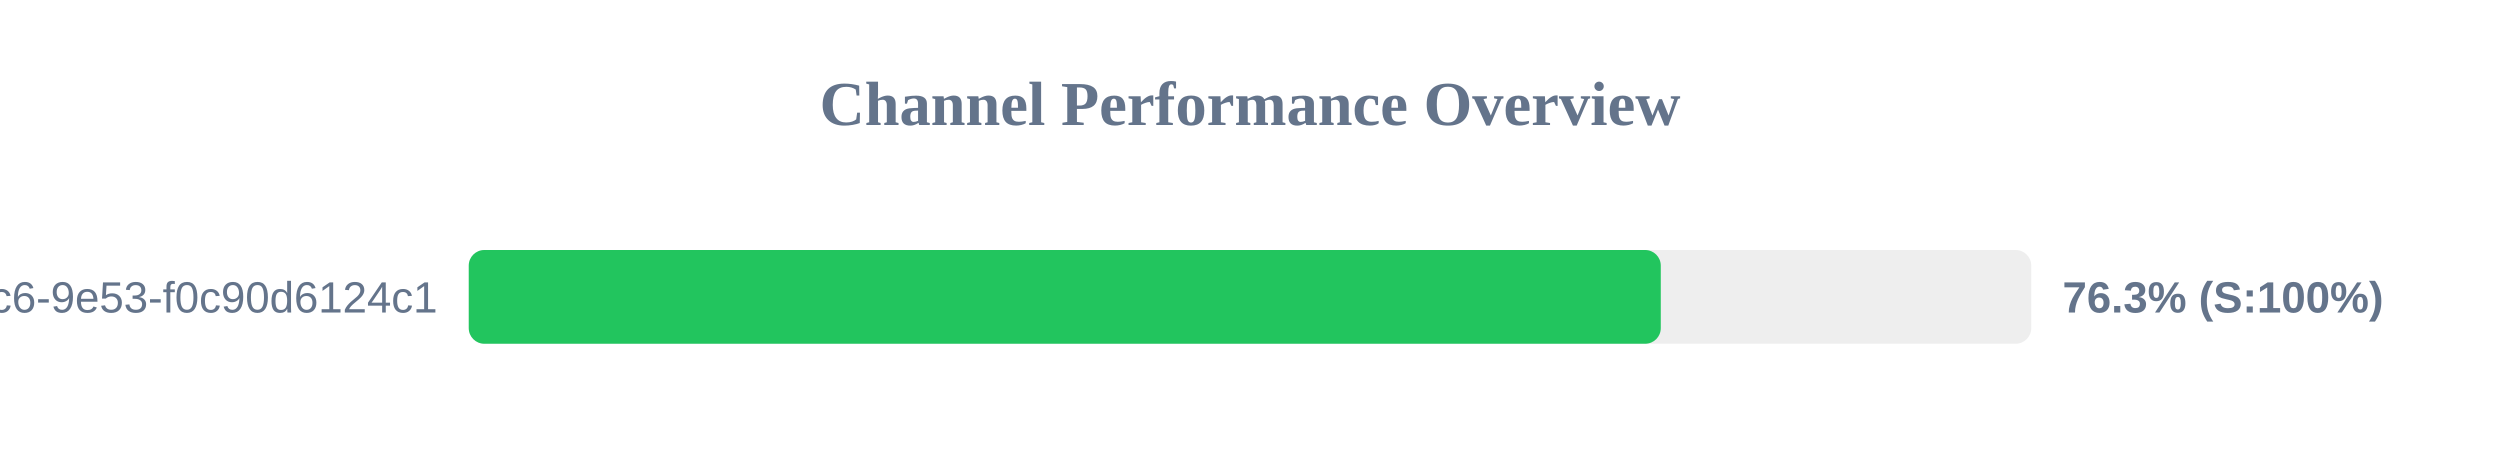
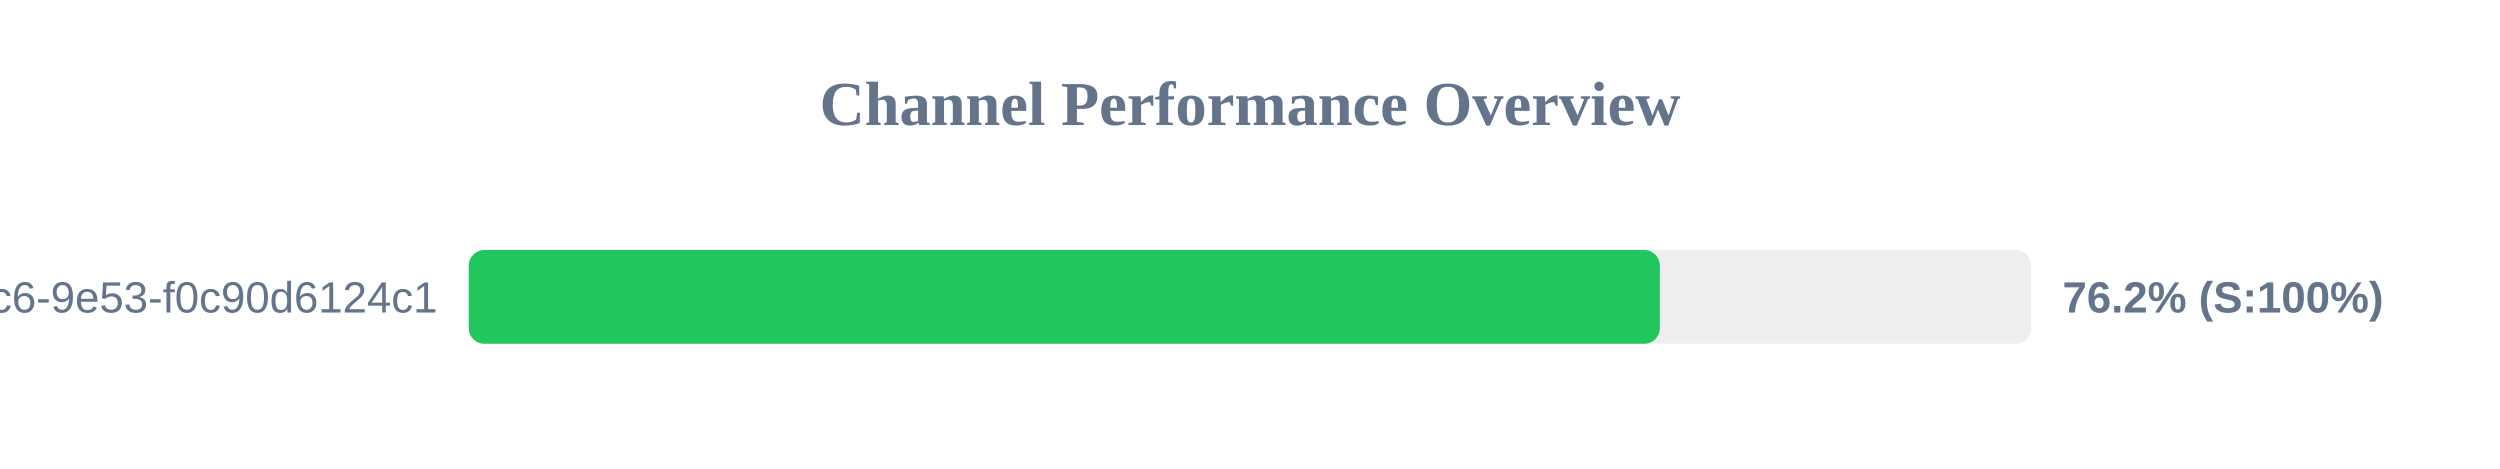
<svg xmlns="http://www.w3.org/2000/svg" width="800" height="150" version="1.1">
  <style>
        .row { font: 14px Arial; fill: #64748b; }
        .score { font: bold 14px Arial; fill: #64748b; }
    </style>
  <text x="400" y="40" text-anchor="middle" font-size="20px" font-weight="bold" fill="#64748b">Channel Performance Overview</text>
  <rect x="150" y="80" width="500" height="30" fill="#eee" rx="5" />
-   <rect x="150" y="80" width="381.45" height="30" fill="#22c55e" rx="5" />
+   <rect x="150" y="80" width="381.15" height="30" fill="#22c55e" rx="5" />
  <text x="140" y="100" text-anchor="end" class="row">?uuid=4685eb2a-5ddb-4dc6-9e53-f0c90d6124c1</text>
-   <text x="660" y="100" text-anchor="start" class="score">76.3% (S:100%)</text>
+   <text x="660" y="100" text-anchor="start" class="score">76.2% (S:100%)</text>
</svg>
